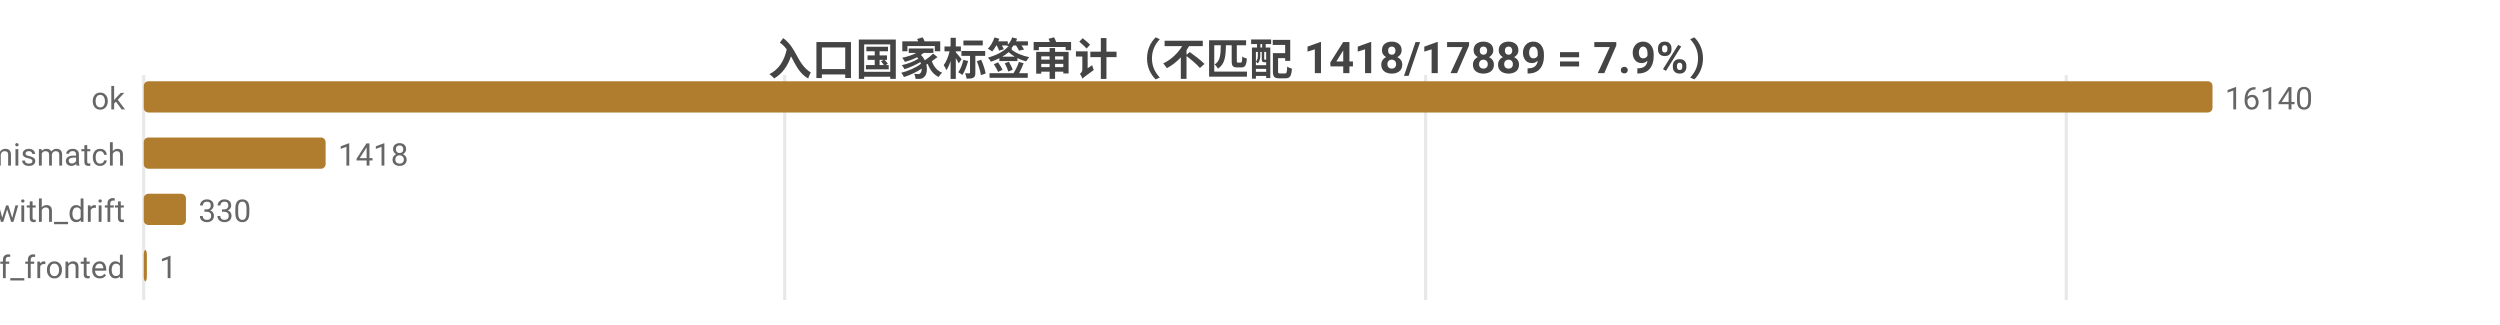
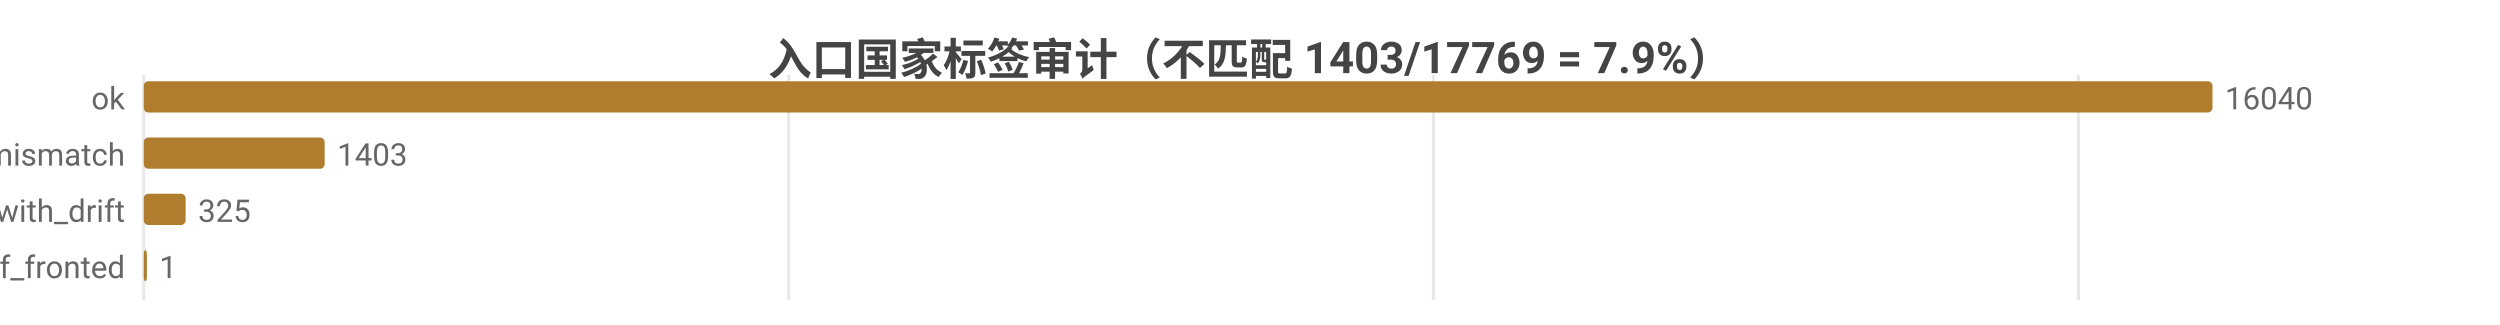
<svg xmlns="http://www.w3.org/2000/svg" width="800" height="104" viewBox="0 0 800 104">
  <rect width="800" height="104" fill="#ffffff" />
  <style>text{font-family:system-ui,-apple-system,'Segoe UI',Roboto,'PingFang SC','Microsoft YaHei','Noto Sans CJK SC',sans-serif}.g{stroke:#e8e8e8;stroke-width:1}.a{stroke:#999;stroke-width:1}.t{font-size:10px;fill:#666}.m{font-size:10px;text-anchor:middle;fill:#666}.e{font-size:10px;text-anchor:end;fill:#666}.l{font-size:11px;fill:#333}.tt{font-size:14px;font-weight:600;text-anchor:middle;fill:#444}.em{font-size:13px;text-anchor:middle;fill:#999}</style>
-   <text class="tt" x="400.0" y="24">入口国家标签审计（不匹配 1418/17889 = 7.9%）</text>
+   <text class="tt" x="400.0" y="24">入口国家标签审计（不匹配 1403/17769 = 7.9%）</text>
  <line class="g" x1="46" y1="24" x2="46" y2="96" />
-   <line class="g" x1="251.1" y1="24" x2="251.1" y2="96" />
-   <line class="g" x1="456.2" y1="24" x2="456.2" y2="96" />
-   <line class="g" x1="661.2" y1="24" x2="661.2" y2="96" />
+   <line class="g" x1="252.4" y1="24" x2="252.4" y2="96" />
+   <line class="g" x1="458.7" y1="24" x2="458.7" y2="96" />
+   <line class="g" x1="665.1" y1="24" x2="665.1" y2="96" />
  <text class="e" x="40" y="35">ok</text>
  <rect x="46" y="26" width="662" height="10" fill="#b07d2e" rx="1.5" />
-   <text class="t" x="712" y="35">16140</text>
+   <text class="t" x="712" y="35">16040</text>
  <text class="e" x="40" y="53">tag_mismatch</text>
-   <rect x="46" y="44" width="58.2" height="10" fill="#b07d2e" rx="1.5" />
-   <text class="t" x="108.2" y="53">1418</text>
+   <rect x="46" y="44" width="57.9" height="10" fill="#b07d2e" rx="1.5" />
+   <text class="t" x="107.9" y="53">1403</text>
  <text class="e" x="40" y="71">ok_with_drift</text>
-   <rect x="46" y="62" width="13.5" height="10" fill="#b07d2e" rx="1.5" />
-   <text class="t" x="63.5" y="71">330</text>
+   <rect x="46" y="62" width="13.4" height="10" fill="#b07d2e" rx="1.5" />
+   <text class="t" x="63.4" y="71">325</text>
  <text class="e" x="40" y="89">cf_fronted</text>
  <rect x="46" y="80" width="1" height="10" fill="#b07d2e" rx="1.5" />
  <text class="t" x="51" y="89">1</text>
</svg>
